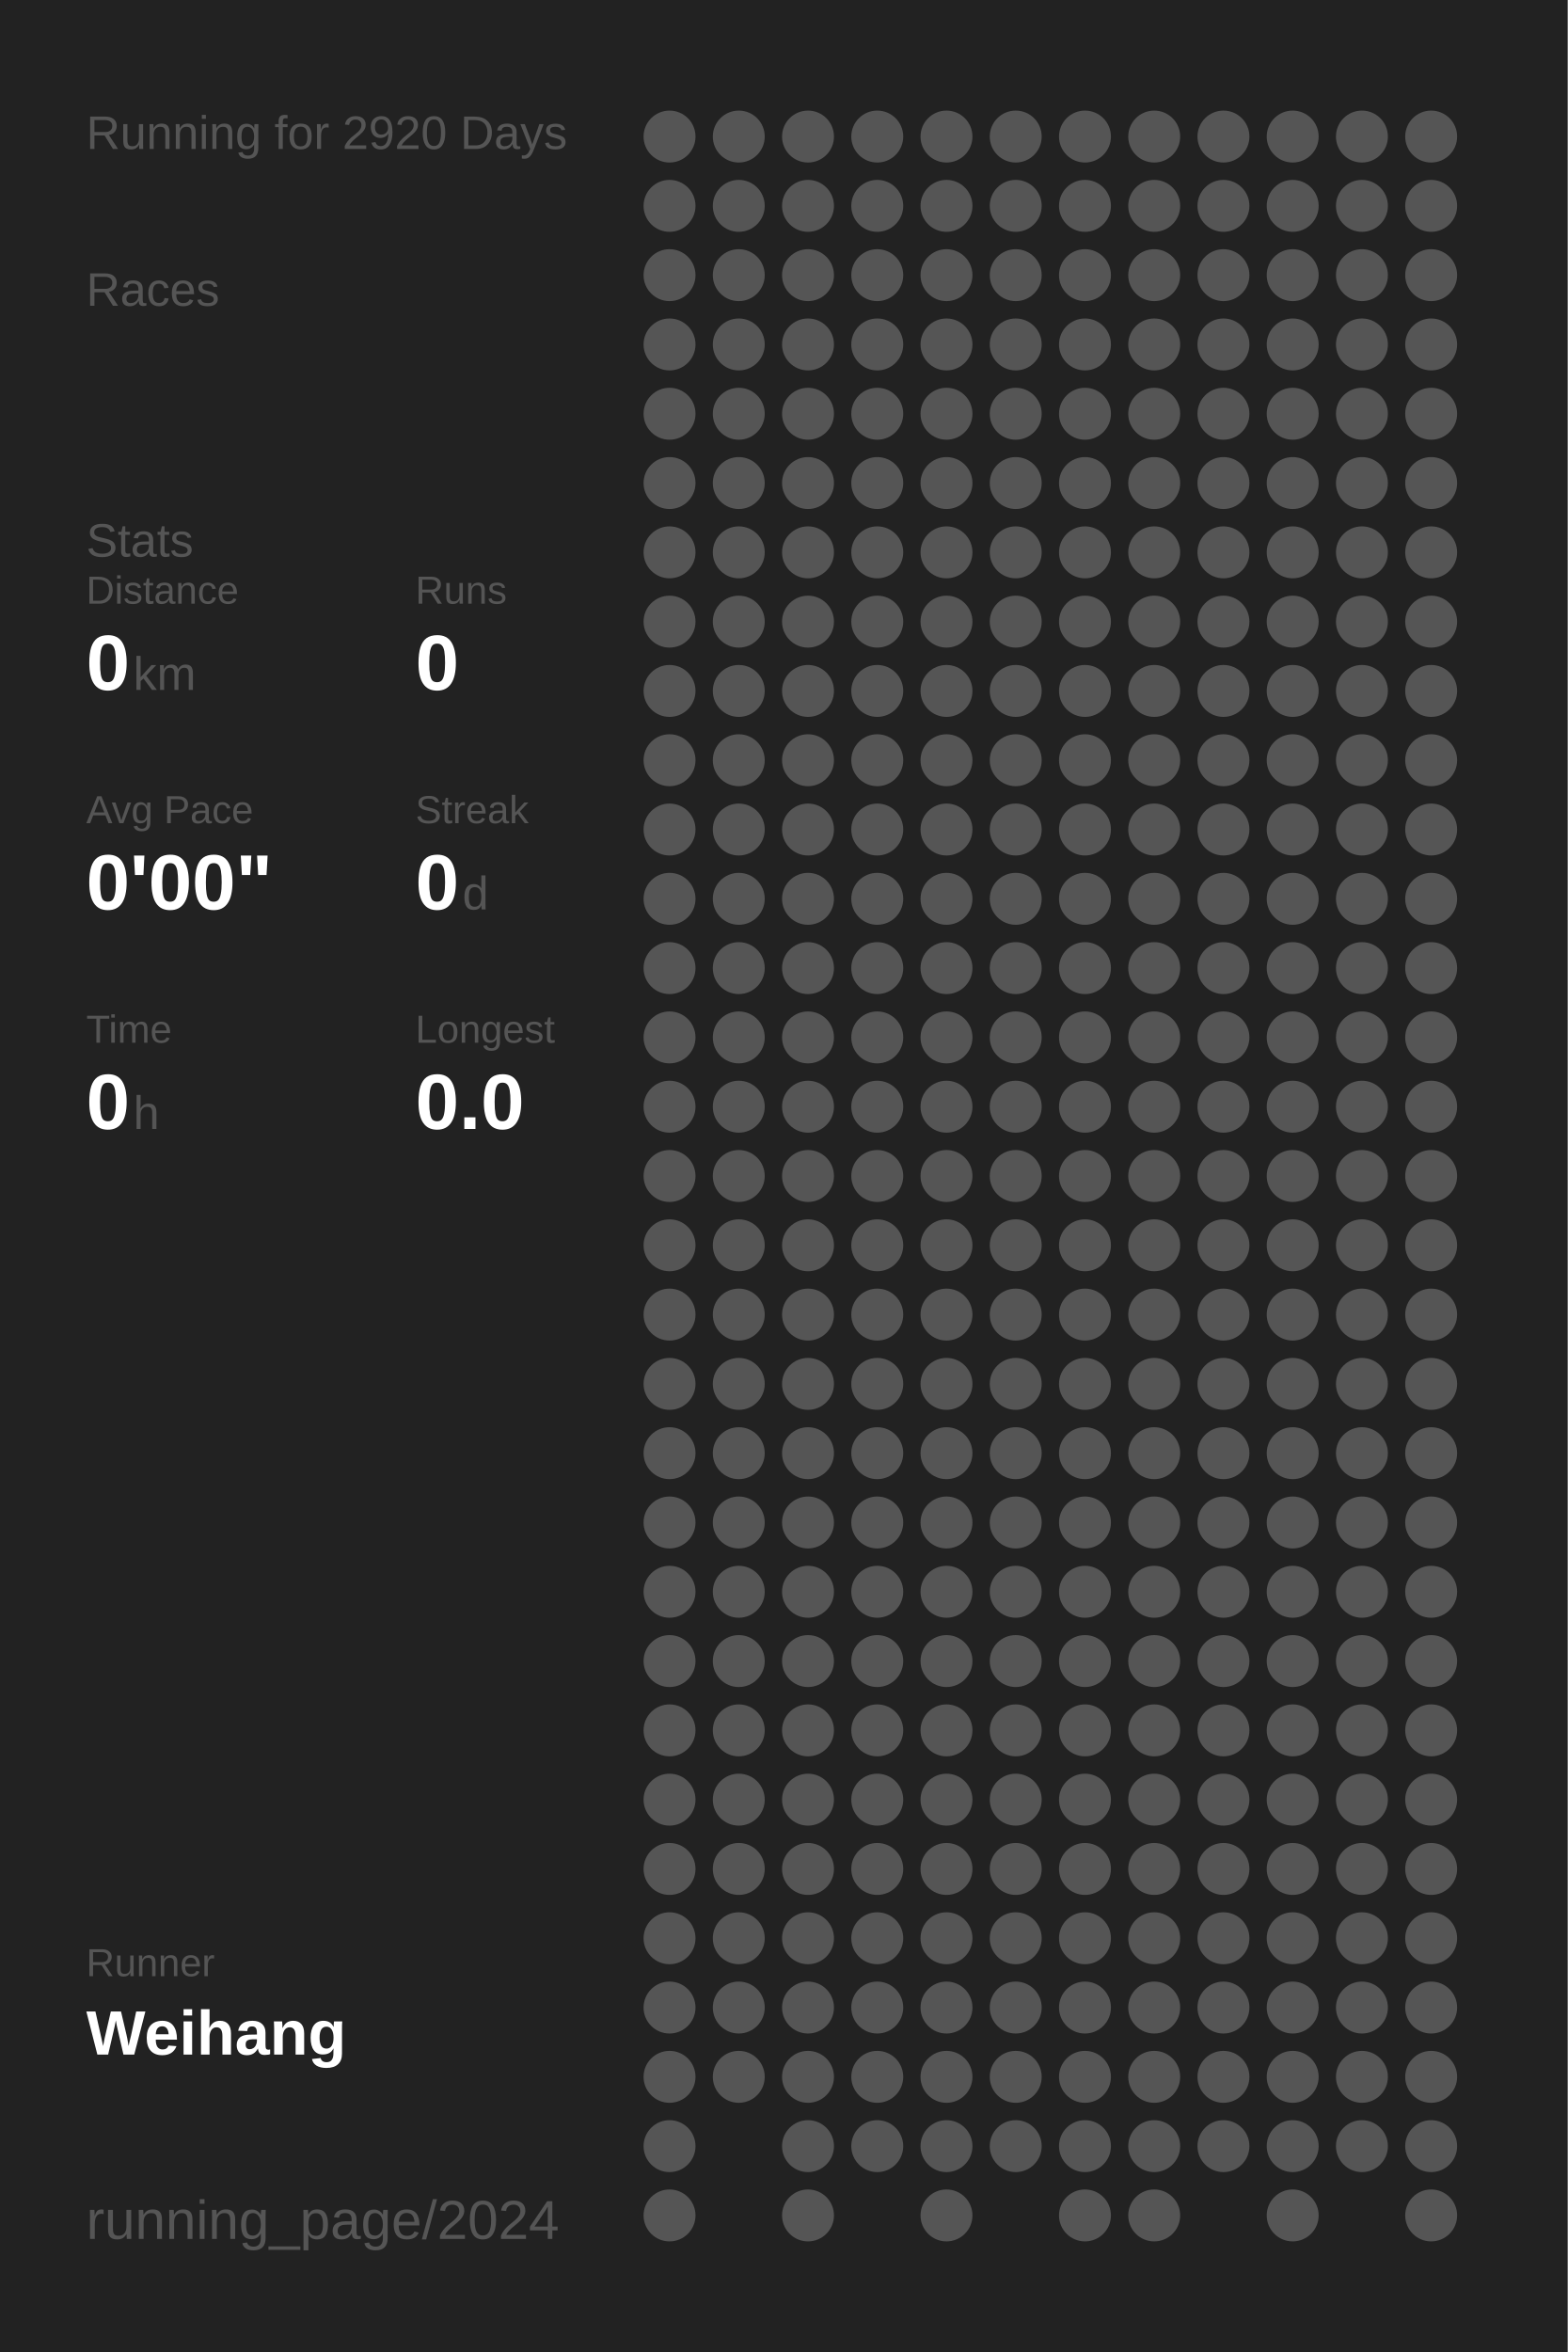
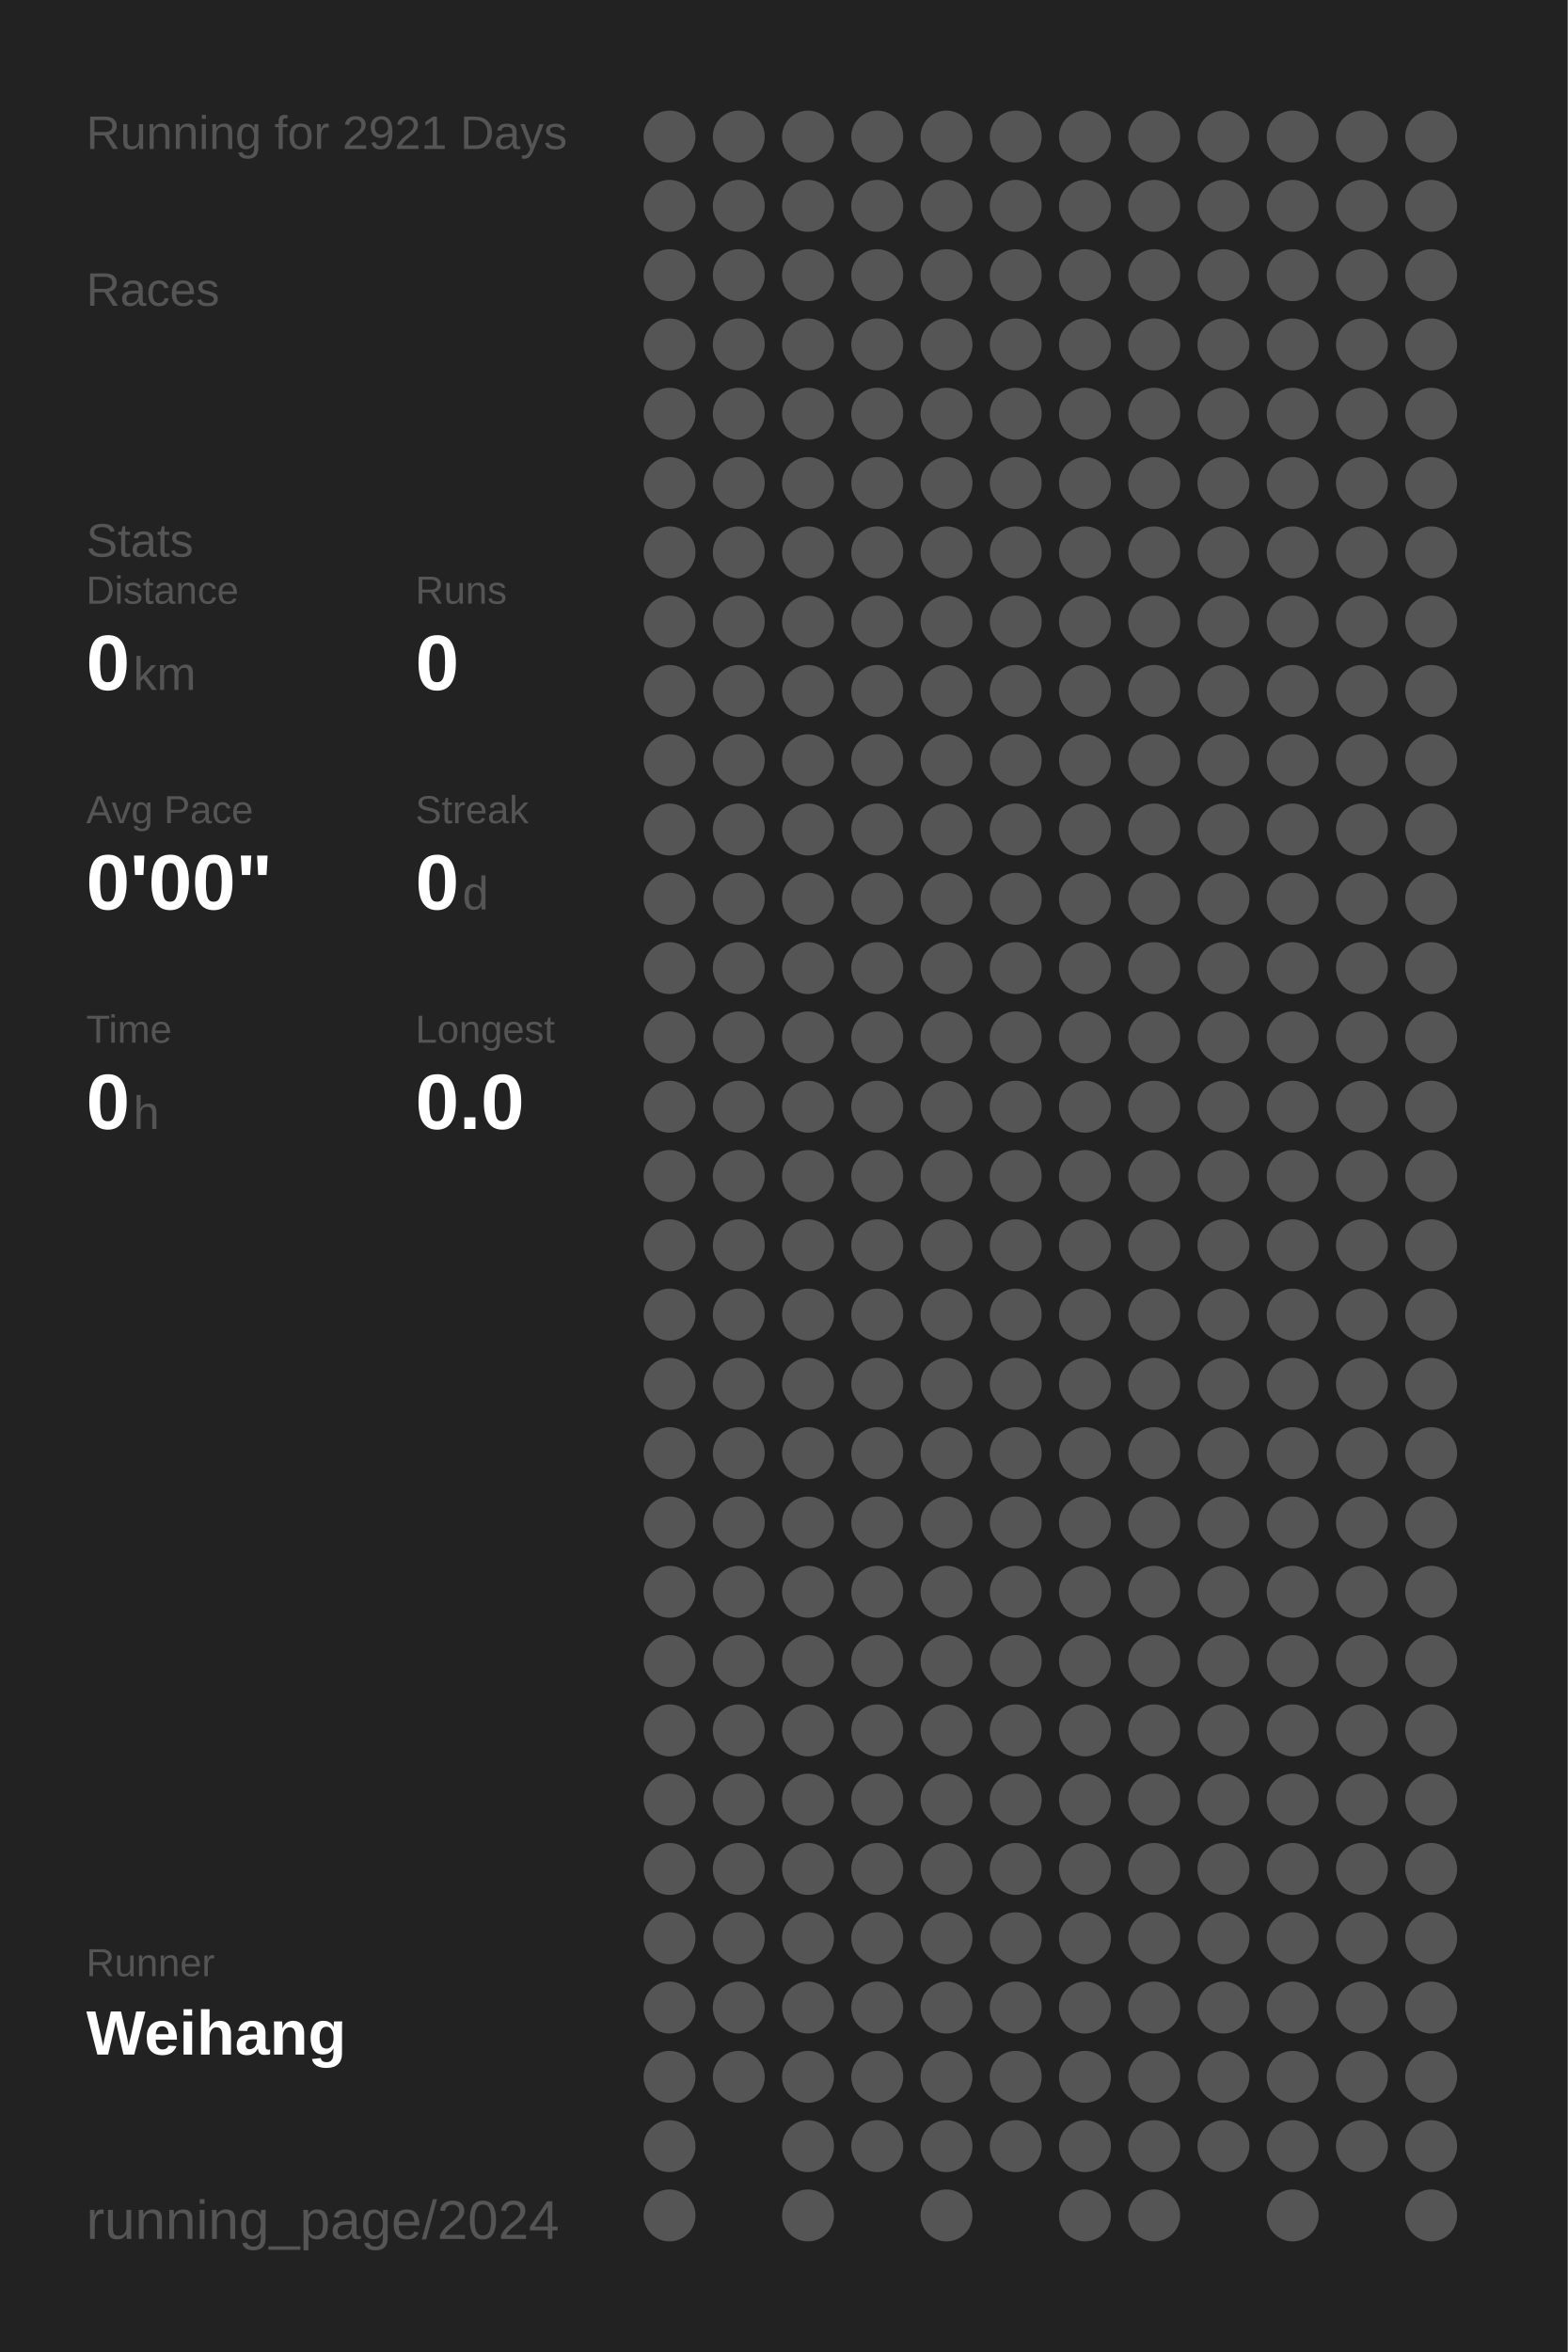
<svg xmlns="http://www.w3.org/2000/svg" baseProfile="full" height="300mm" version="1.1" viewBox="0,0,200,300" width="200mm">
  <defs />
  <rect fill="#222222" height="300" width="200" x="0" y="0" />
-   <text fill="#555555" style="font-size:6px; font-family:Arial;" x="11" y="19">Running for 2920 Days</text>
+   <text fill="#555555" style="font-size:6px; font-family:Arial;" x="11" y="19">Running for 2921 Days</text>
  <text fill="#555555" style="font-size:6px; font-family:Arial;" x="11" y="39">Races</text>
  <text fill="#555555" style="font-size:6px; font-family:Arial;" x="11" y="71">Stats</text>
  <text fill="#555555" style="font-size:5px; font-family:Arial;" x="11" y="77">Distance</text>
  <text fill="#FFFFFF" style="font-size:10px; font-family:Arial; font-weight:bold;" x="11" y="88">0</text>
  <text fill="#555555" style="font-size:6px; font-family:Arial;" x="17" y="88">km</text>
  <text fill="#555555" style="font-size:5px; font-family:Arial;" x="53" y="77">Runs</text>
  <text fill="#FFFFFF" style="font-size:10px; font-family:Arial; font-weight:bold;" x="53" y="88">0</text>
  <text fill="#555555" style="font-size:5px; font-family:Arial;" x="11" y="105">Avg Pace</text>
  <text fill="#FFFFFF" style="font-size:10px; font-family:Arial; font-weight:bold;" x="11" y="116">0'00"</text>
  <text fill="#555555" style="font-size:5px; font-family:Arial;" x="53" y="105">Streak</text>
  <text fill="#FFFFFF" style="font-size:10px; font-family:Arial; font-weight:bold;" x="53" y="116">0</text>
  <text fill="#555555" style="font-size:6px; font-family:Arial;" x="59" y="116">d</text>
  <text fill="#555555" style="font-size:5px; font-family:Arial;" x="11" y="133">Time</text>
  <text fill="#FFFFFF" style="font-size:10px; font-family:Arial; font-weight:bold;" x="11" y="144">0</text>
  <text fill="#555555" style="font-size:6px; font-family:Arial;" x="17" y="144">h</text>
  <text fill="#555555" style="font-size:5px; font-family:Arial;" x="53" y="133">Longest</text>
  <text fill="#FFFFFF" style="font-size:10px; font-family:Arial; font-weight:bold;" x="53" y="144">0.0</text>
  <text fill="#555555" style="font-size:5px; font-family:Arial;" x="11" y="252.065">Runner</text>
  <text fill="#FFFFFF" style="font-size:8px; font-family:Arial; font-weight:bold;" x="11" y="262.065">Weihang</text>
  <text fill="#555555" style="font-size:7px; font-family:Arial;" x="11" y="285.581">running_page/2024</text>
  <circle cx="85.417" cy="17.419" fill="#555555" r="3.312" />
  <circle cx="85.417" cy="26.258" fill="#555555" r="3.312" />
  <circle cx="85.417" cy="35.097" fill="#555555" r="3.312" />
  <circle cx="85.417" cy="43.935" fill="#555555" r="3.312" />
  <circle cx="85.417" cy="52.774" fill="#555555" r="3.312" />
  <circle cx="85.417" cy="61.613" fill="#555555" r="3.312" />
  <circle cx="85.417" cy="70.452" fill="#555555" r="3.312" />
  <circle cx="85.417" cy="79.29" fill="#555555" r="3.312" />
  <circle cx="85.417" cy="88.129" fill="#555555" r="3.312" />
  <circle cx="85.417" cy="96.968" fill="#555555" r="3.312" />
  <circle cx="85.417" cy="105.806" fill="#555555" r="3.312" />
  <circle cx="85.417" cy="114.645" fill="#555555" r="3.312" />
  <circle cx="85.417" cy="123.484" fill="#555555" r="3.312" />
  <circle cx="85.417" cy="132.323" fill="#555555" r="3.312" />
  <circle cx="85.417" cy="141.161" fill="#555555" r="3.312" />
  <circle cx="85.417" cy="150" fill="#555555" r="3.312" />
  <circle cx="85.417" cy="158.839" fill="#555555" r="3.312" />
  <circle cx="85.417" cy="167.677" fill="#555555" r="3.312" />
  <circle cx="85.417" cy="176.516" fill="#555555" r="3.312" />
  <circle cx="85.417" cy="185.355" fill="#555555" r="3.312" />
  <circle cx="85.417" cy="194.194" fill="#555555" r="3.312" />
  <circle cx="85.417" cy="203.032" fill="#555555" r="3.312" />
  <circle cx="85.417" cy="211.871" fill="#555555" r="3.312" />
  <circle cx="85.417" cy="220.71" fill="#555555" r="3.312" />
  <circle cx="85.417" cy="229.548" fill="#555555" r="3.312" />
  <circle cx="85.417" cy="238.387" fill="#555555" r="3.312" />
  <circle cx="85.417" cy="247.226" fill="#555555" r="3.312" />
  <circle cx="85.417" cy="256.065" fill="#555555" r="3.312" />
  <circle cx="85.417" cy="264.903" fill="#555555" r="3.312" />
  <circle cx="85.417" cy="273.742" fill="#555555" r="3.312" />
  <circle cx="85.417" cy="282.581" fill="#555555" r="3.312" />
  <circle cx="94.25" cy="17.419" fill="#555555" r="3.312" />
  <circle cx="94.25" cy="26.258" fill="#555555" r="3.312" />
  <circle cx="94.25" cy="35.097" fill="#555555" r="3.312" />
  <circle cx="94.25" cy="43.935" fill="#555555" r="3.312" />
  <circle cx="94.25" cy="52.774" fill="#555555" r="3.312" />
  <circle cx="94.25" cy="61.613" fill="#555555" r="3.312" />
  <circle cx="94.25" cy="70.452" fill="#555555" r="3.312" />
  <circle cx="94.25" cy="79.29" fill="#555555" r="3.312" />
  <circle cx="94.25" cy="88.129" fill="#555555" r="3.312" />
  <circle cx="94.25" cy="96.968" fill="#555555" r="3.312" />
  <circle cx="94.25" cy="105.806" fill="#555555" r="3.312" />
  <circle cx="94.25" cy="114.645" fill="#555555" r="3.312" />
  <circle cx="94.25" cy="123.484" fill="#555555" r="3.312" />
  <circle cx="94.25" cy="132.323" fill="#555555" r="3.312" />
  <circle cx="94.25" cy="141.161" fill="#555555" r="3.312" />
  <circle cx="94.25" cy="150" fill="#555555" r="3.312" />
  <circle cx="94.25" cy="158.839" fill="#555555" r="3.312" />
  <circle cx="94.25" cy="167.677" fill="#555555" r="3.312" />
  <circle cx="94.25" cy="176.516" fill="#555555" r="3.312" />
  <circle cx="94.25" cy="185.355" fill="#555555" r="3.312" />
  <circle cx="94.25" cy="194.194" fill="#555555" r="3.312" />
  <circle cx="94.25" cy="203.032" fill="#555555" r="3.312" />
  <circle cx="94.25" cy="211.871" fill="#555555" r="3.312" />
  <circle cx="94.25" cy="220.71" fill="#555555" r="3.312" />
  <circle cx="94.25" cy="229.548" fill="#555555" r="3.312" />
  <circle cx="94.25" cy="238.387" fill="#555555" r="3.312" />
  <circle cx="94.25" cy="247.226" fill="#555555" r="3.312" />
  <circle cx="94.25" cy="256.065" fill="#555555" r="3.312" />
  <circle cx="94.25" cy="264.903" fill="#555555" r="3.312" />
  <circle cx="103.083" cy="17.419" fill="#555555" r="3.312" />
  <circle cx="103.083" cy="26.258" fill="#555555" r="3.312" />
  <circle cx="103.083" cy="35.097" fill="#555555" r="3.312" />
  <circle cx="103.083" cy="43.935" fill="#555555" r="3.312" />
  <circle cx="103.083" cy="52.774" fill="#555555" r="3.312" />
  <circle cx="103.083" cy="61.613" fill="#555555" r="3.312" />
  <circle cx="103.083" cy="70.452" fill="#555555" r="3.312" />
  <circle cx="103.083" cy="79.29" fill="#555555" r="3.312" />
  <circle cx="103.083" cy="88.129" fill="#555555" r="3.312" />
  <circle cx="103.083" cy="96.968" fill="#555555" r="3.312" />
  <circle cx="103.083" cy="105.806" fill="#555555" r="3.312" />
  <circle cx="103.083" cy="114.645" fill="#555555" r="3.312" />
  <circle cx="103.083" cy="123.484" fill="#555555" r="3.312" />
  <circle cx="103.083" cy="132.323" fill="#555555" r="3.312" />
  <circle cx="103.083" cy="141.161" fill="#555555" r="3.312" />
  <circle cx="103.083" cy="150" fill="#555555" r="3.312" />
  <circle cx="103.083" cy="158.839" fill="#555555" r="3.312" />
  <circle cx="103.083" cy="167.677" fill="#555555" r="3.312" />
  <circle cx="103.083" cy="176.516" fill="#555555" r="3.312" />
  <circle cx="103.083" cy="185.355" fill="#555555" r="3.312" />
  <circle cx="103.083" cy="194.194" fill="#555555" r="3.312" />
  <circle cx="103.083" cy="203.032" fill="#555555" r="3.312" />
  <circle cx="103.083" cy="211.871" fill="#555555" r="3.312" />
  <circle cx="103.083" cy="220.71" fill="#555555" r="3.312" />
  <circle cx="103.083" cy="229.548" fill="#555555" r="3.312" />
  <circle cx="103.083" cy="238.387" fill="#555555" r="3.312" />
  <circle cx="103.083" cy="247.226" fill="#555555" r="3.312" />
  <circle cx="103.083" cy="256.065" fill="#555555" r="3.312" />
  <circle cx="103.083" cy="264.903" fill="#555555" r="3.312" />
  <circle cx="103.083" cy="273.742" fill="#555555" r="3.312" />
  <circle cx="103.083" cy="282.581" fill="#555555" r="3.312" />
  <circle cx="111.917" cy="17.419" fill="#555555" r="3.312" />
  <circle cx="111.917" cy="26.258" fill="#555555" r="3.312" />
  <circle cx="111.917" cy="35.097" fill="#555555" r="3.312" />
  <circle cx="111.917" cy="43.935" fill="#555555" r="3.312" />
  <circle cx="111.917" cy="52.774" fill="#555555" r="3.312" />
  <circle cx="111.917" cy="61.613" fill="#555555" r="3.312" />
  <circle cx="111.917" cy="70.452" fill="#555555" r="3.312" />
  <circle cx="111.917" cy="79.29" fill="#555555" r="3.312" />
  <circle cx="111.917" cy="88.129" fill="#555555" r="3.312" />
  <circle cx="111.917" cy="96.968" fill="#555555" r="3.312" />
  <circle cx="111.917" cy="105.806" fill="#555555" r="3.312" />
  <circle cx="111.917" cy="114.645" fill="#555555" r="3.312" />
  <circle cx="111.917" cy="123.484" fill="#555555" r="3.312" />
  <circle cx="111.917" cy="132.323" fill="#555555" r="3.312" />
  <circle cx="111.917" cy="141.161" fill="#555555" r="3.312" />
  <circle cx="111.917" cy="150" fill="#555555" r="3.312" />
  <circle cx="111.917" cy="158.839" fill="#555555" r="3.312" />
  <circle cx="111.917" cy="167.677" fill="#555555" r="3.312" />
  <circle cx="111.917" cy="176.516" fill="#555555" r="3.312" />
  <circle cx="111.917" cy="185.355" fill="#555555" r="3.312" />
  <circle cx="111.917" cy="194.194" fill="#555555" r="3.312" />
  <circle cx="111.917" cy="203.032" fill="#555555" r="3.312" />
  <circle cx="111.917" cy="211.871" fill="#555555" r="3.312" />
  <circle cx="111.917" cy="220.71" fill="#555555" r="3.312" />
  <circle cx="111.917" cy="229.548" fill="#555555" r="3.312" />
  <circle cx="111.917" cy="238.387" fill="#555555" r="3.312" />
  <circle cx="111.917" cy="247.226" fill="#555555" r="3.312" />
  <circle cx="111.917" cy="256.065" fill="#555555" r="3.312" />
  <circle cx="111.917" cy="264.903" fill="#555555" r="3.312" />
  <circle cx="111.917" cy="273.742" fill="#555555" r="3.312" />
  <circle cx="120.75" cy="17.419" fill="#555555" r="3.312" />
  <circle cx="120.75" cy="26.258" fill="#555555" r="3.312" />
  <circle cx="120.75" cy="35.097" fill="#555555" r="3.312" />
  <circle cx="120.75" cy="43.935" fill="#555555" r="3.312" />
  <circle cx="120.75" cy="52.774" fill="#555555" r="3.312" />
  <circle cx="120.75" cy="61.613" fill="#555555" r="3.312" />
  <circle cx="120.75" cy="70.452" fill="#555555" r="3.312" />
  <circle cx="120.75" cy="79.29" fill="#555555" r="3.312" />
  <circle cx="120.75" cy="88.129" fill="#555555" r="3.312" />
  <circle cx="120.75" cy="96.968" fill="#555555" r="3.312" />
  <circle cx="120.75" cy="105.806" fill="#555555" r="3.312" />
  <circle cx="120.75" cy="114.645" fill="#555555" r="3.312" />
  <circle cx="120.75" cy="123.484" fill="#555555" r="3.312" />
  <circle cx="120.75" cy="132.323" fill="#555555" r="3.312" />
  <circle cx="120.75" cy="141.161" fill="#555555" r="3.312" />
  <circle cx="120.75" cy="150" fill="#555555" r="3.312" />
  <circle cx="120.75" cy="158.839" fill="#555555" r="3.312" />
  <circle cx="120.75" cy="167.677" fill="#555555" r="3.312" />
  <circle cx="120.75" cy="176.516" fill="#555555" r="3.312" />
  <circle cx="120.75" cy="185.355" fill="#555555" r="3.312" />
  <circle cx="120.75" cy="194.194" fill="#555555" r="3.312" />
  <circle cx="120.75" cy="203.032" fill="#555555" r="3.312" />
  <circle cx="120.75" cy="211.871" fill="#555555" r="3.312" />
  <circle cx="120.75" cy="220.71" fill="#555555" r="3.312" />
  <circle cx="120.75" cy="229.548" fill="#555555" r="3.312" />
  <circle cx="120.75" cy="238.387" fill="#555555" r="3.312" />
  <circle cx="120.75" cy="247.226" fill="#555555" r="3.312" />
  <circle cx="120.75" cy="256.065" fill="#555555" r="3.312" />
  <circle cx="120.75" cy="264.903" fill="#555555" r="3.312" />
  <circle cx="120.75" cy="273.742" fill="#555555" r="3.312" />
  <circle cx="120.75" cy="282.581" fill="#555555" r="3.312" />
  <circle cx="129.583" cy="17.419" fill="#555555" r="3.312" />
  <circle cx="129.583" cy="26.258" fill="#555555" r="3.312" />
  <circle cx="129.583" cy="35.097" fill="#555555" r="3.312" />
  <circle cx="129.583" cy="43.935" fill="#555555" r="3.312" />
  <circle cx="129.583" cy="52.774" fill="#555555" r="3.312" />
  <circle cx="129.583" cy="61.613" fill="#555555" r="3.312" />
  <circle cx="129.583" cy="70.452" fill="#555555" r="3.312" />
  <circle cx="129.583" cy="79.29" fill="#555555" r="3.312" />
  <circle cx="129.583" cy="88.129" fill="#555555" r="3.312" />
  <circle cx="129.583" cy="96.968" fill="#555555" r="3.312" />
  <circle cx="129.583" cy="105.806" fill="#555555" r="3.312" />
  <circle cx="129.583" cy="114.645" fill="#555555" r="3.312" />
  <circle cx="129.583" cy="123.484" fill="#555555" r="3.312" />
  <circle cx="129.583" cy="132.323" fill="#555555" r="3.312" />
  <circle cx="129.583" cy="141.161" fill="#555555" r="3.312" />
  <circle cx="129.583" cy="150" fill="#555555" r="3.312" />
  <circle cx="129.583" cy="158.839" fill="#555555" r="3.312" />
  <circle cx="129.583" cy="167.677" fill="#555555" r="3.312" />
  <circle cx="129.583" cy="176.516" fill="#555555" r="3.312" />
  <circle cx="129.583" cy="185.355" fill="#555555" r="3.312" />
  <circle cx="129.583" cy="194.194" fill="#555555" r="3.312" />
  <circle cx="129.583" cy="203.032" fill="#555555" r="3.312" />
  <circle cx="129.583" cy="211.871" fill="#555555" r="3.312" />
  <circle cx="129.583" cy="220.71" fill="#555555" r="3.312" />
  <circle cx="129.583" cy="229.548" fill="#555555" r="3.312" />
  <circle cx="129.583" cy="238.387" fill="#555555" r="3.312" />
  <circle cx="129.583" cy="247.226" fill="#555555" r="3.312" />
  <circle cx="129.583" cy="256.065" fill="#555555" r="3.312" />
  <circle cx="129.583" cy="264.903" fill="#555555" r="3.312" />
  <circle cx="129.583" cy="273.742" fill="#555555" r="3.312" />
  <circle cx="138.417" cy="17.419" fill="#555555" r="3.312" />
  <circle cx="138.417" cy="26.258" fill="#555555" r="3.312" />
  <circle cx="138.417" cy="35.097" fill="#555555" r="3.312" />
  <circle cx="138.417" cy="43.935" fill="#555555" r="3.312" />
  <circle cx="138.417" cy="52.774" fill="#555555" r="3.312" />
  <circle cx="138.417" cy="61.613" fill="#555555" r="3.312" />
  <circle cx="138.417" cy="70.452" fill="#555555" r="3.312" />
  <circle cx="138.417" cy="79.29" fill="#555555" r="3.312" />
  <circle cx="138.417" cy="88.129" fill="#555555" r="3.312" />
  <circle cx="138.417" cy="96.968" fill="#555555" r="3.312" />
  <circle cx="138.417" cy="105.806" fill="#555555" r="3.312" />
  <circle cx="138.417" cy="114.645" fill="#555555" r="3.312" />
  <circle cx="138.417" cy="123.484" fill="#555555" r="3.312" />
  <circle cx="138.417" cy="132.323" fill="#555555" r="3.312" />
  <circle cx="138.417" cy="141.161" fill="#555555" r="3.312" />
  <circle cx="138.417" cy="150" fill="#555555" r="3.312" />
  <circle cx="138.417" cy="158.839" fill="#555555" r="3.312" />
  <circle cx="138.417" cy="167.677" fill="#555555" r="3.312" />
  <circle cx="138.417" cy="176.516" fill="#555555" r="3.312" />
  <circle cx="138.417" cy="185.355" fill="#555555" r="3.312" />
  <circle cx="138.417" cy="194.194" fill="#555555" r="3.312" />
  <circle cx="138.417" cy="203.032" fill="#555555" r="3.312" />
  <circle cx="138.417" cy="211.871" fill="#555555" r="3.312" />
  <circle cx="138.417" cy="220.71" fill="#555555" r="3.312" />
  <circle cx="138.417" cy="229.548" fill="#555555" r="3.312" />
  <circle cx="138.417" cy="238.387" fill="#555555" r="3.312" />
  <circle cx="138.417" cy="247.226" fill="#555555" r="3.312" />
  <circle cx="138.417" cy="256.065" fill="#555555" r="3.312" />
  <circle cx="138.417" cy="264.903" fill="#555555" r="3.312" />
  <circle cx="138.417" cy="273.742" fill="#555555" r="3.312" />
  <circle cx="138.417" cy="282.581" fill="#555555" r="3.312" />
  <circle cx="147.25" cy="17.419" fill="#555555" r="3.312" />
  <circle cx="147.25" cy="26.258" fill="#555555" r="3.312" />
  <circle cx="147.25" cy="35.097" fill="#555555" r="3.312" />
  <circle cx="147.25" cy="43.935" fill="#555555" r="3.312" />
  <circle cx="147.25" cy="52.774" fill="#555555" r="3.312" />
  <circle cx="147.25" cy="61.613" fill="#555555" r="3.312" />
  <circle cx="147.25" cy="70.452" fill="#555555" r="3.312" />
  <circle cx="147.25" cy="79.29" fill="#555555" r="3.312" />
  <circle cx="147.25" cy="88.129" fill="#555555" r="3.312" />
  <circle cx="147.25" cy="96.968" fill="#555555" r="3.312" />
  <circle cx="147.25" cy="105.806" fill="#555555" r="3.312" />
  <circle cx="147.25" cy="114.645" fill="#555555" r="3.312" />
  <circle cx="147.25" cy="123.484" fill="#555555" r="3.312" />
  <circle cx="147.25" cy="132.323" fill="#555555" r="3.312" />
  <circle cx="147.25" cy="141.161" fill="#555555" r="3.312" />
  <circle cx="147.25" cy="150" fill="#555555" r="3.312" />
  <circle cx="147.25" cy="158.839" fill="#555555" r="3.312" />
  <circle cx="147.25" cy="167.677" fill="#555555" r="3.312" />
  <circle cx="147.25" cy="176.516" fill="#555555" r="3.312" />
  <circle cx="147.25" cy="185.355" fill="#555555" r="3.312" />
  <circle cx="147.25" cy="194.194" fill="#555555" r="3.312" />
  <circle cx="147.25" cy="203.032" fill="#555555" r="3.312" />
  <circle cx="147.25" cy="211.871" fill="#555555" r="3.312" />
  <circle cx="147.25" cy="220.71" fill="#555555" r="3.312" />
  <circle cx="147.25" cy="229.548" fill="#555555" r="3.312" />
  <circle cx="147.25" cy="238.387" fill="#555555" r="3.312" />
  <circle cx="147.25" cy="247.226" fill="#555555" r="3.312" />
  <circle cx="147.25" cy="256.065" fill="#555555" r="3.312" />
  <circle cx="147.25" cy="264.903" fill="#555555" r="3.312" />
  <circle cx="147.25" cy="273.742" fill="#555555" r="3.312" />
  <circle cx="147.25" cy="282.581" fill="#555555" r="3.312" />
  <circle cx="156.083" cy="17.419" fill="#555555" r="3.312" />
  <circle cx="156.083" cy="26.258" fill="#555555" r="3.312" />
  <circle cx="156.083" cy="35.097" fill="#555555" r="3.312" />
  <circle cx="156.083" cy="43.935" fill="#555555" r="3.312" />
  <circle cx="156.083" cy="52.774" fill="#555555" r="3.312" />
  <circle cx="156.083" cy="61.613" fill="#555555" r="3.312" />
  <circle cx="156.083" cy="70.452" fill="#555555" r="3.312" />
  <circle cx="156.083" cy="79.29" fill="#555555" r="3.312" />
  <circle cx="156.083" cy="88.129" fill="#555555" r="3.312" />
  <circle cx="156.083" cy="96.968" fill="#555555" r="3.312" />
  <circle cx="156.083" cy="105.806" fill="#555555" r="3.312" />
  <circle cx="156.083" cy="114.645" fill="#555555" r="3.312" />
  <circle cx="156.083" cy="123.484" fill="#555555" r="3.312" />
  <circle cx="156.083" cy="132.323" fill="#555555" r="3.312" />
  <circle cx="156.083" cy="141.161" fill="#555555" r="3.312" />
  <circle cx="156.083" cy="150" fill="#555555" r="3.312" />
  <circle cx="156.083" cy="158.839" fill="#555555" r="3.312" />
  <circle cx="156.083" cy="167.677" fill="#555555" r="3.312" />
  <circle cx="156.083" cy="176.516" fill="#555555" r="3.312" />
  <circle cx="156.083" cy="185.355" fill="#555555" r="3.312" />
  <circle cx="156.083" cy="194.194" fill="#555555" r="3.312" />
  <circle cx="156.083" cy="203.032" fill="#555555" r="3.312" />
  <circle cx="156.083" cy="211.871" fill="#555555" r="3.312" />
  <circle cx="156.083" cy="220.71" fill="#555555" r="3.312" />
  <circle cx="156.083" cy="229.548" fill="#555555" r="3.312" />
  <circle cx="156.083" cy="238.387" fill="#555555" r="3.312" />
  <circle cx="156.083" cy="247.226" fill="#555555" r="3.312" />
  <circle cx="156.083" cy="256.065" fill="#555555" r="3.312" />
  <circle cx="156.083" cy="264.903" fill="#555555" r="3.312" />
  <circle cx="156.083" cy="273.742" fill="#555555" r="3.312" />
  <circle cx="164.917" cy="17.419" fill="#555555" r="3.312" />
  <circle cx="164.917" cy="26.258" fill="#555555" r="3.312" />
  <circle cx="164.917" cy="35.097" fill="#555555" r="3.312" />
  <circle cx="164.917" cy="43.935" fill="#555555" r="3.312" />
  <circle cx="164.917" cy="52.774" fill="#555555" r="3.312" />
  <circle cx="164.917" cy="61.613" fill="#555555" r="3.312" />
  <circle cx="164.917" cy="70.452" fill="#555555" r="3.312" />
  <circle cx="164.917" cy="79.29" fill="#555555" r="3.312" />
  <circle cx="164.917" cy="88.129" fill="#555555" r="3.312" />
  <circle cx="164.917" cy="96.968" fill="#555555" r="3.312" />
  <circle cx="164.917" cy="105.806" fill="#555555" r="3.312" />
  <circle cx="164.917" cy="114.645" fill="#555555" r="3.312" />
  <circle cx="164.917" cy="123.484" fill="#555555" r="3.312" />
  <circle cx="164.917" cy="132.323" fill="#555555" r="3.312" />
  <circle cx="164.917" cy="141.161" fill="#555555" r="3.312" />
  <circle cx="164.917" cy="150" fill="#555555" r="3.312" />
  <circle cx="164.917" cy="158.839" fill="#555555" r="3.312" />
  <circle cx="164.917" cy="167.677" fill="#555555" r="3.312" />
  <circle cx="164.917" cy="176.516" fill="#555555" r="3.312" />
  <circle cx="164.917" cy="185.355" fill="#555555" r="3.312" />
  <circle cx="164.917" cy="194.194" fill="#555555" r="3.312" />
  <circle cx="164.917" cy="203.032" fill="#555555" r="3.312" />
  <circle cx="164.917" cy="211.871" fill="#555555" r="3.312" />
  <circle cx="164.917" cy="220.71" fill="#555555" r="3.312" />
  <circle cx="164.917" cy="229.548" fill="#555555" r="3.312" />
  <circle cx="164.917" cy="238.387" fill="#555555" r="3.312" />
  <circle cx="164.917" cy="247.226" fill="#555555" r="3.312" />
  <circle cx="164.917" cy="256.065" fill="#555555" r="3.312" />
  <circle cx="164.917" cy="264.903" fill="#555555" r="3.312" />
  <circle cx="164.917" cy="273.742" fill="#555555" r="3.312" />
  <circle cx="164.917" cy="282.581" fill="#555555" r="3.312" />
  <circle cx="173.75" cy="17.419" fill="#555555" r="3.312" />
  <circle cx="173.75" cy="26.258" fill="#555555" r="3.312" />
  <circle cx="173.75" cy="35.097" fill="#555555" r="3.312" />
  <circle cx="173.75" cy="43.935" fill="#555555" r="3.312" />
  <circle cx="173.75" cy="52.774" fill="#555555" r="3.312" />
  <circle cx="173.75" cy="61.613" fill="#555555" r="3.312" />
  <circle cx="173.75" cy="70.452" fill="#555555" r="3.312" />
  <circle cx="173.75" cy="79.29" fill="#555555" r="3.312" />
  <circle cx="173.75" cy="88.129" fill="#555555" r="3.312" />
  <circle cx="173.75" cy="96.968" fill="#555555" r="3.312" />
  <circle cx="173.75" cy="105.806" fill="#555555" r="3.312" />
  <circle cx="173.75" cy="114.645" fill="#555555" r="3.312" />
  <circle cx="173.75" cy="123.484" fill="#555555" r="3.312" />
  <circle cx="173.75" cy="132.323" fill="#555555" r="3.312" />
  <circle cx="173.75" cy="141.161" fill="#555555" r="3.312" />
  <circle cx="173.75" cy="150" fill="#555555" r="3.312" />
  <circle cx="173.75" cy="158.839" fill="#555555" r="3.312" />
  <circle cx="173.75" cy="167.677" fill="#555555" r="3.312" />
  <circle cx="173.75" cy="176.516" fill="#555555" r="3.312" />
  <circle cx="173.75" cy="185.355" fill="#555555" r="3.312" />
  <circle cx="173.75" cy="194.194" fill="#555555" r="3.312" />
  <circle cx="173.75" cy="203.032" fill="#555555" r="3.312" />
  <circle cx="173.75" cy="211.871" fill="#555555" r="3.312" />
  <circle cx="173.75" cy="220.71" fill="#555555" r="3.312" />
  <circle cx="173.75" cy="229.548" fill="#555555" r="3.312" />
  <circle cx="173.75" cy="238.387" fill="#555555" r="3.312" />
  <circle cx="173.75" cy="247.226" fill="#555555" r="3.312" />
  <circle cx="173.75" cy="256.065" fill="#555555" r="3.312" />
  <circle cx="173.75" cy="264.903" fill="#555555" r="3.312" />
  <circle cx="173.75" cy="273.742" fill="#555555" r="3.312" />
  <circle cx="182.583" cy="17.419" fill="#555555" r="3.312" />
  <circle cx="182.583" cy="26.258" fill="#555555" r="3.312" />
  <circle cx="182.583" cy="35.097" fill="#555555" r="3.312" />
  <circle cx="182.583" cy="43.935" fill="#555555" r="3.312" />
  <circle cx="182.583" cy="52.774" fill="#555555" r="3.312" />
  <circle cx="182.583" cy="61.613" fill="#555555" r="3.312" />
  <circle cx="182.583" cy="70.452" fill="#555555" r="3.312" />
  <circle cx="182.583" cy="79.29" fill="#555555" r="3.312" />
  <circle cx="182.583" cy="88.129" fill="#555555" r="3.312" />
  <circle cx="182.583" cy="96.968" fill="#555555" r="3.312" />
  <circle cx="182.583" cy="105.806" fill="#555555" r="3.312" />
  <circle cx="182.583" cy="114.645" fill="#555555" r="3.312" />
  <circle cx="182.583" cy="123.484" fill="#555555" r="3.312" />
  <circle cx="182.583" cy="132.323" fill="#555555" r="3.312" />
  <circle cx="182.583" cy="141.161" fill="#555555" r="3.312" />
  <circle cx="182.583" cy="150" fill="#555555" r="3.312" />
  <circle cx="182.583" cy="158.839" fill="#555555" r="3.312" />
  <circle cx="182.583" cy="167.677" fill="#555555" r="3.312" />
  <circle cx="182.583" cy="176.516" fill="#555555" r="3.312" />
  <circle cx="182.583" cy="185.355" fill="#555555" r="3.312" />
  <circle cx="182.583" cy="194.194" fill="#555555" r="3.312" />
  <circle cx="182.583" cy="203.032" fill="#555555" r="3.312" />
  <circle cx="182.583" cy="211.871" fill="#555555" r="3.312" />
  <circle cx="182.583" cy="220.71" fill="#555555" r="3.312" />
  <circle cx="182.583" cy="229.548" fill="#555555" r="3.312" />
  <circle cx="182.583" cy="238.387" fill="#555555" r="3.312" />
  <circle cx="182.583" cy="247.226" fill="#555555" r="3.312" />
  <circle cx="182.583" cy="256.065" fill="#555555" r="3.312" />
  <circle cx="182.583" cy="264.903" fill="#555555" r="3.312" />
  <circle cx="182.583" cy="273.742" fill="#555555" r="3.312" />
  <circle cx="182.583" cy="282.581" fill="#555555" r="3.312" />
</svg>
